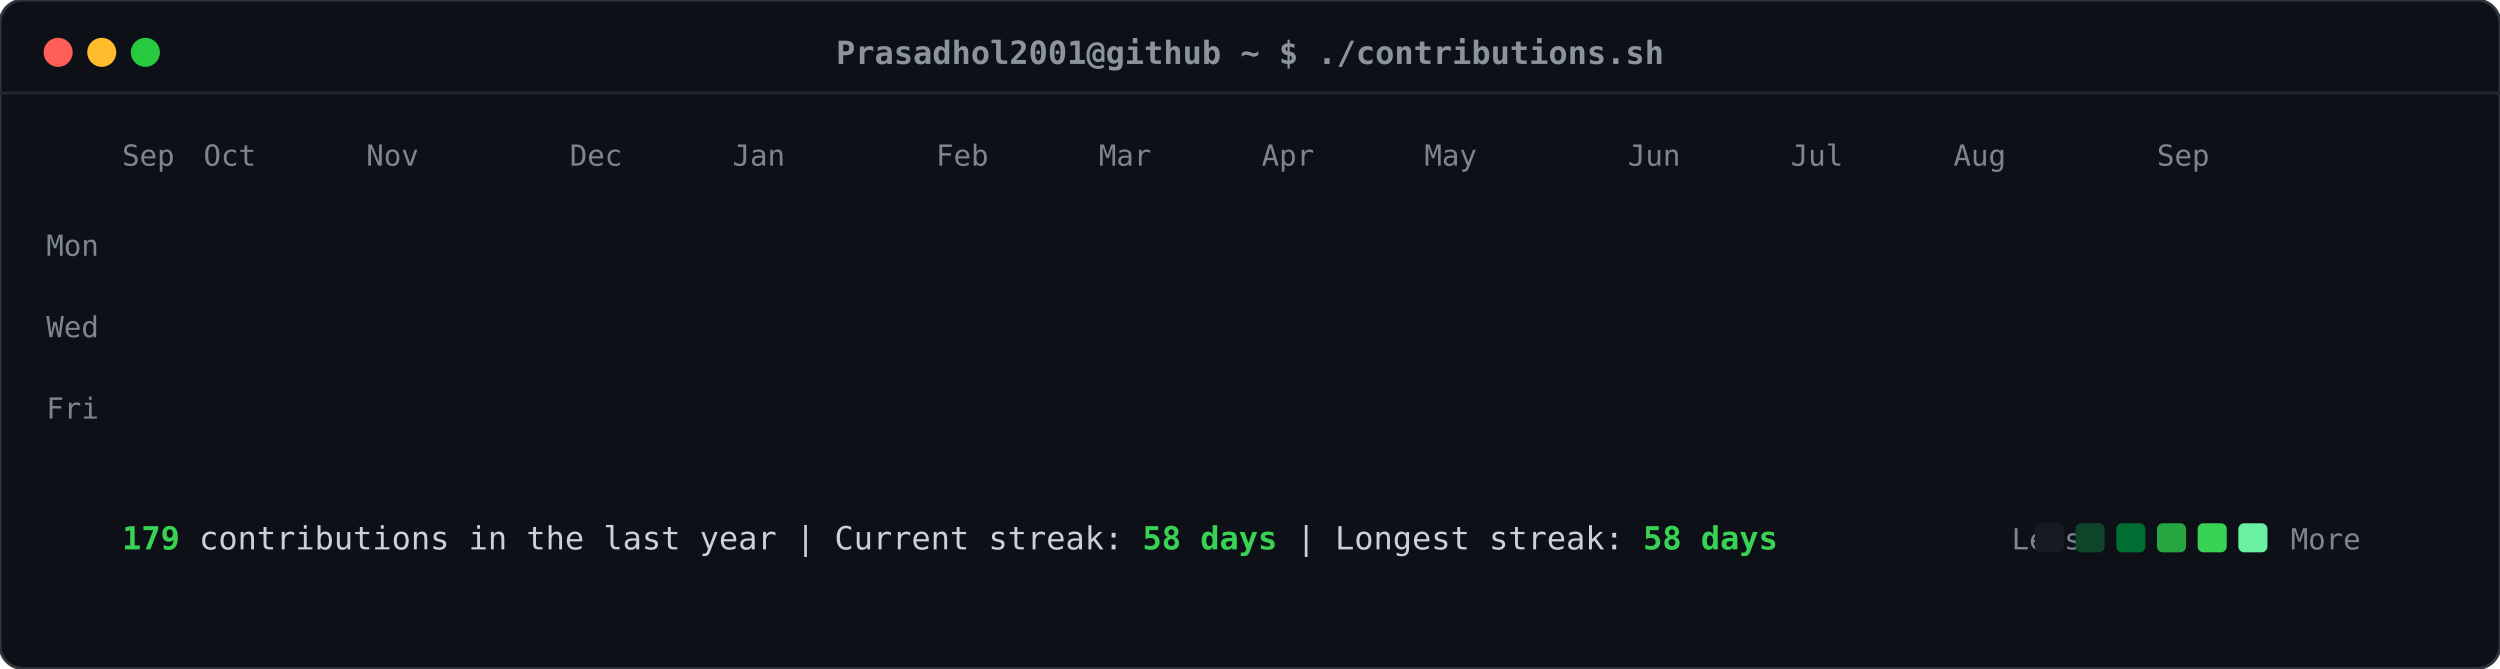
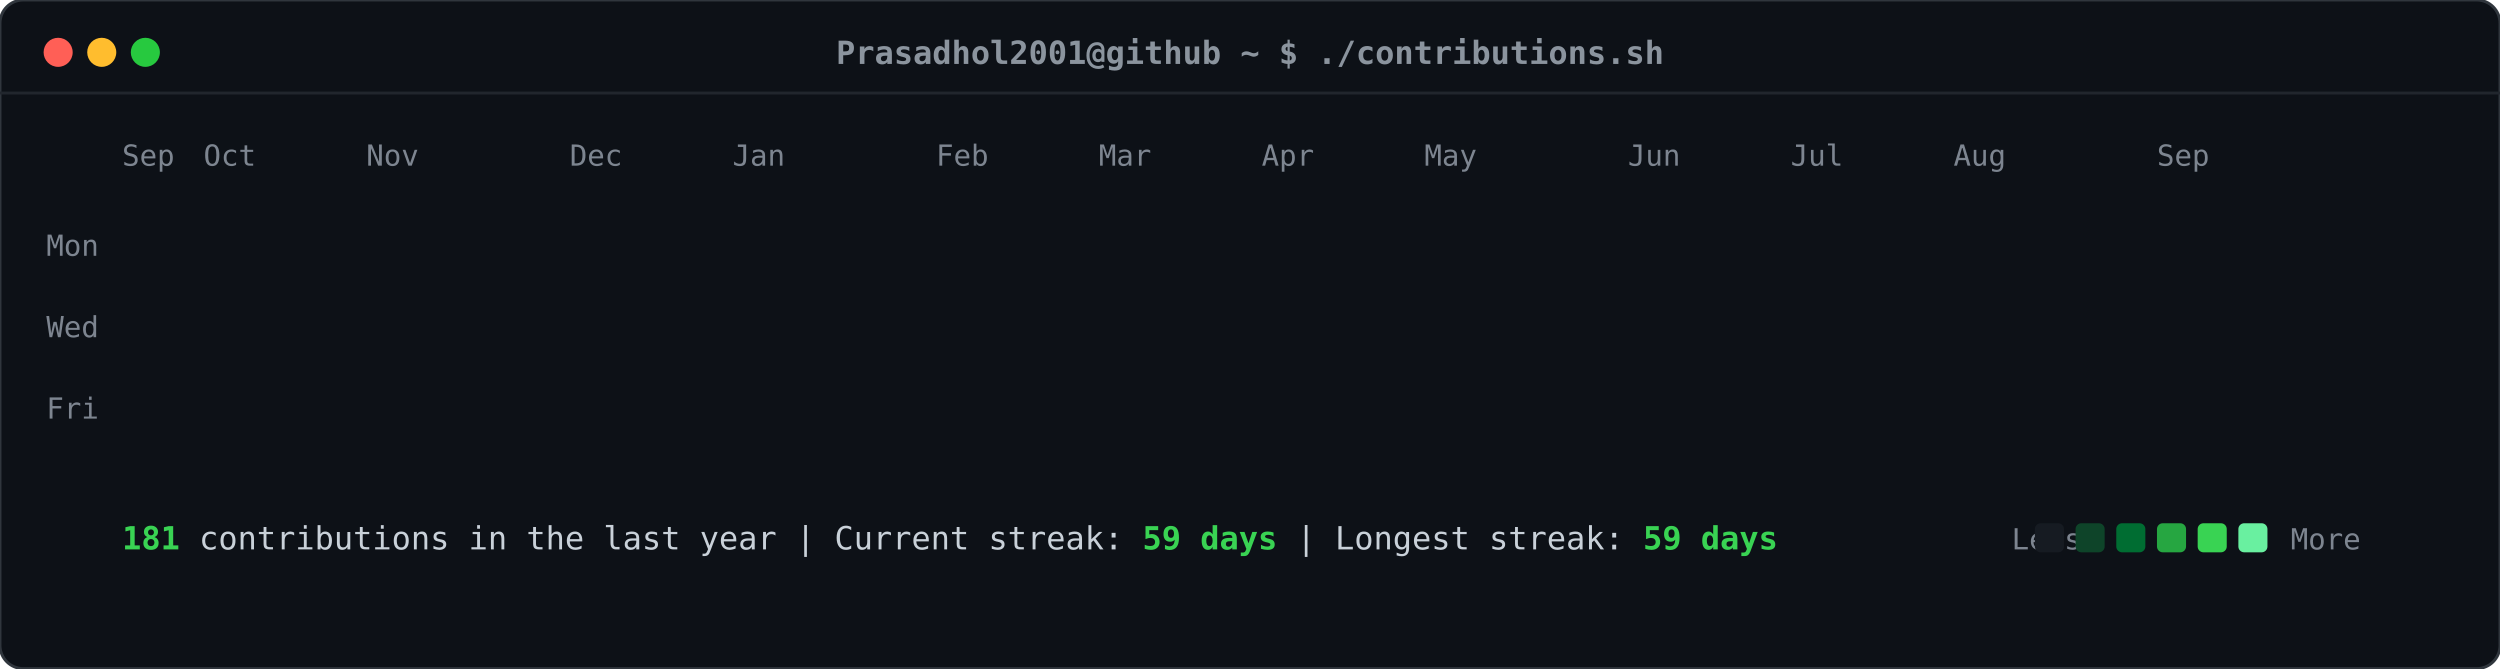
<svg xmlns="http://www.w3.org/2000/svg" viewBox="0 0 860 230" width="860" height="230">
  <defs>
    <style>
    .card-bg { fill: #0d1117; rx: 8px; ry: 8px; stroke: #30363d; stroke-width: 1px; }
    .header-dot { rx: 50%; ry: 50%; }
    .title-text { font-family: ui-monospace, SFMono-Regular, "SF Mono", Menlo, Consolas, monospace; font-size: 11px; fill: #8b949e; font-weight: 600; }
    .label-text { font-family: ui-monospace, SFMono-Regular, "SF Mono", Menlo, Consolas, monospace; font-size: 10px; fill: #7d8590; }
    .stat-text { font-family: ui-monospace, SFMono-Regular, "SF Mono", Menlo, Consolas, monospace; font-size: 11px; fill: #c9d1d9; }
    .stat-bold { font-weight: bold; fill: #39d353; }
    .day-rect { rx: 2.5px; ry: 2.5px; opacity: 0; transform: translateY(-6px); animation: slideIn 0.3s ease-out forwards; }
    @keyframes slideIn { to { opacity: 1; transform: translateY(0); } }
  </style>
  </defs>
  <rect class="card-bg" width="860" height="230" />
  <circle class="header-dot" cx="20" cy="18" r="5" fill="#ff5f56" />
  <circle class="header-dot" cx="35" cy="18" r="5" fill="#ffbd2e" />
  <circle class="header-dot" cx="50" cy="18" r="5" fill="#27c93f" />
  <text class="title-text" x="430" y="22" text-anchor="middle">Prasadhol2001@github ~ $ ./contributions.sh</text>
  <line x1="0" y1="32" x2="860" y2="32" stroke="#21262d" stroke-width="1" />
  <text class="label-text" x="34" y="88" text-anchor="end">Mon</text>
  <text class="label-text" x="34" y="116" text-anchor="end">Wed</text>
  <text class="label-text" x="34" y="144" text-anchor="end">Fri</text>
  <text class="label-text" x="42" y="57">Sep</text>
  <text class="label-text" x="70" y="57">Oct</text>
  <text class="label-text" x="126" y="57">Nov</text>
  <text class="label-text" x="196" y="57">Dec</text>
  <text class="label-text" x="252" y="57">Jan</text>
  <text class="label-text" x="322" y="57">Feb</text>
  <text class="label-text" x="378" y="57">Mar</text>
  <text class="label-text" x="434" y="57">Apr</text>
  <text class="label-text" x="490" y="57">May</text>
  <text class="label-text" x="560" y="57">Jun</text>
  <text class="label-text" x="616" y="57">Jul</text>
  <text class="label-text" x="672" y="57">Aug</text>
  <text class="label-text" x="742" y="57">Sep</text>
  <rect class="day-rect" x="42" y="65" width="11" height="11" fill="#161b22" style="animation-delay: 0.050s;" />
  <rect class="day-rect" x="42" y="79" width="11" height="11" fill="#161b22" style="animation-delay: 0.065s;" />
  <rect class="day-rect" x="42" y="93" width="11" height="11" fill="#161b22" style="animation-delay: 0.080s;" />
  <rect class="day-rect" x="42" y="107" width="11" height="11" fill="#161b22" style="animation-delay: 0.095s;" />
  <rect class="day-rect" x="42" y="121" width="11" height="11" fill="#161b22" style="animation-delay: 0.110s;" />
  <rect class="day-rect" x="42" y="135" width="11" height="11" fill="#161b22" style="animation-delay: 0.125s;" />
  <rect class="day-rect" x="42" y="149" width="11" height="11" fill="#161b22" style="animation-delay: 0.140s;" />
  <rect class="day-rect" x="56" y="65" width="11" height="11" fill="#161b22" style="animation-delay: 0.062s;" />
  <rect class="day-rect" x="56" y="79" width="11" height="11" fill="#161b22" style="animation-delay: 0.077s;" />
  <rect class="day-rect" x="56" y="93" width="11" height="11" fill="#161b22" style="animation-delay: 0.092s;" />
  <rect class="day-rect" x="56" y="107" width="11" height="11" fill="#161b22" style="animation-delay: 0.107s;" />
  <rect class="day-rect" x="56" y="121" width="11" height="11" fill="#161b22" style="animation-delay: 0.122s;" />
  <rect class="day-rect" x="56" y="135" width="11" height="11" fill="#161b22" style="animation-delay: 0.137s;" />
  <rect class="day-rect" x="56" y="149" width="11" height="11" fill="#161b22" style="animation-delay: 0.152s;" />
  <rect class="day-rect" x="70" y="65" width="11" height="11" fill="#161b22" style="animation-delay: 0.074s;" />
  <rect class="day-rect" x="70" y="79" width="11" height="11" fill="#161b22" style="animation-delay: 0.089s;" />
  <rect class="day-rect" x="70" y="93" width="11" height="11" fill="#161b22" style="animation-delay: 0.104s;" />
  <rect class="day-rect" x="70" y="107" width="11" height="11" fill="#161b22" style="animation-delay: 0.119s;" />
  <rect class="day-rect" x="70" y="121" width="11" height="11" fill="#161b22" style="animation-delay: 0.134s;" />
  <rect class="day-rect" x="70" y="135" width="11" height="11" fill="#161b22" style="animation-delay: 0.149s;" />
  <rect class="day-rect" x="70" y="149" width="11" height="11" fill="#161b22" style="animation-delay: 0.164s;" />
  <rect class="day-rect" x="84" y="65" width="11" height="11" fill="#161b22" style="animation-delay: 0.086s;" />
  <rect class="day-rect" x="84" y="79" width="11" height="11" fill="#161b22" style="animation-delay: 0.101s;" />
  <rect class="day-rect" x="84" y="93" width="11" height="11" fill="#161b22" style="animation-delay: 0.116s;" />
  <rect class="day-rect" x="84" y="107" width="11" height="11" fill="#161b22" style="animation-delay: 0.131s;" />
  <rect class="day-rect" x="84" y="121" width="11" height="11" fill="#161b22" style="animation-delay: 0.146s;" />
  <rect class="day-rect" x="84" y="135" width="11" height="11" fill="#161b22" style="animation-delay: 0.161s;" />
  <rect class="day-rect" x="84" y="149" width="11" height="11" fill="#161b22" style="animation-delay: 0.176s;" />
  <rect class="day-rect" x="98" y="65" width="11" height="11" fill="#161b22" style="animation-delay: 0.098s;" />
  <rect class="day-rect" x="98" y="79" width="11" height="11" fill="#161b22" style="animation-delay: 0.113s;" />
  <rect class="day-rect" x="98" y="93" width="11" height="11" fill="#161b22" style="animation-delay: 0.128s;" />
  <rect class="day-rect" x="98" y="107" width="11" height="11" fill="#161b22" style="animation-delay: 0.143s;" />
  <rect class="day-rect" x="98" y="121" width="11" height="11" fill="#161b22" style="animation-delay: 0.158s;" />
  <rect class="day-rect" x="98" y="135" width="11" height="11" fill="#161b22" style="animation-delay: 0.173s;" />
  <rect class="day-rect" x="98" y="149" width="11" height="11" fill="#161b22" style="animation-delay: 0.188s;" />
  <rect class="day-rect" x="112" y="65" width="11" height="11" fill="#161b22" style="animation-delay: 0.110s;" />
  <rect class="day-rect" x="112" y="79" width="11" height="11" fill="#161b22" style="animation-delay: 0.125s;" />
  <rect class="day-rect" x="112" y="93" width="11" height="11" fill="#161b22" style="animation-delay: 0.140s;" />
  <rect class="day-rect" x="112" y="107" width="11" height="11" fill="#161b22" style="animation-delay: 0.155s;" />
  <rect class="day-rect" x="112" y="121" width="11" height="11" fill="#161b22" style="animation-delay: 0.170s;" />
  <rect class="day-rect" x="112" y="135" width="11" height="11" fill="#161b22" style="animation-delay: 0.185s;" />
  <rect class="day-rect" x="112" y="149" width="11" height="11" fill="#161b22" style="animation-delay: 0.200s;" />
  <rect class="day-rect" x="126" y="65" width="11" height="11" fill="#161b22" style="animation-delay: 0.122s;" />
  <rect class="day-rect" x="126" y="79" width="11" height="11" fill="#161b22" style="animation-delay: 0.137s;" />
  <rect class="day-rect" x="126" y="93" width="11" height="11" fill="#161b22" style="animation-delay: 0.152s;" />
  <rect class="day-rect" x="126" y="107" width="11" height="11" fill="#161b22" style="animation-delay: 0.167s;" />
  <rect class="day-rect" x="126" y="121" width="11" height="11" fill="#161b22" style="animation-delay: 0.182s;" />
  <rect class="day-rect" x="126" y="135" width="11" height="11" fill="#161b22" style="animation-delay: 0.197s;" />
  <rect class="day-rect" x="126" y="149" width="11" height="11" fill="#161b22" style="animation-delay: 0.212s;" />
  <rect class="day-rect" x="140" y="65" width="11" height="11" fill="#161b22" style="animation-delay: 0.134s;" />
  <rect class="day-rect" x="140" y="79" width="11" height="11" fill="#161b22" style="animation-delay: 0.149s;" />
  <rect class="day-rect" x="140" y="93" width="11" height="11" fill="#161b22" style="animation-delay: 0.164s;" />
  <rect class="day-rect" x="140" y="107" width="11" height="11" fill="#161b22" style="animation-delay: 0.179s;" />
  <rect class="day-rect" x="140" y="121" width="11" height="11" fill="#161b22" style="animation-delay: 0.194s;" />
  <rect class="day-rect" x="140" y="135" width="11" height="11" fill="#161b22" style="animation-delay: 0.209s;" />
  <rect class="day-rect" x="140" y="149" width="11" height="11" fill="#161b22" style="animation-delay: 0.224s;" />
  <rect class="day-rect" x="154" y="65" width="11" height="11" fill="#161b22" style="animation-delay: 0.146s;" />
  <rect class="day-rect" x="154" y="79" width="11" height="11" fill="#161b22" style="animation-delay: 0.161s;" />
  <rect class="day-rect" x="154" y="93" width="11" height="11" fill="#161b22" style="animation-delay: 0.176s;" />
  <rect class="day-rect" x="154" y="107" width="11" height="11" fill="#161b22" style="animation-delay: 0.191s;" />
  <rect class="day-rect" x="154" y="121" width="11" height="11" fill="#161b22" style="animation-delay: 0.206s;" />
  <rect class="day-rect" x="154" y="135" width="11" height="11" fill="#161b22" style="animation-delay: 0.221s;" />
  <rect class="day-rect" x="154" y="149" width="11" height="11" fill="#161b22" style="animation-delay: 0.236s;" />
  <rect class="day-rect" x="168" y="65" width="11" height="11" fill="#161b22" style="animation-delay: 0.158s;" />
  <rect class="day-rect" x="168" y="79" width="11" height="11" fill="#161b22" style="animation-delay: 0.173s;" />
  <rect class="day-rect" x="168" y="93" width="11" height="11" fill="#161b22" style="animation-delay: 0.188s;" />
  <rect class="day-rect" x="168" y="107" width="11" height="11" fill="#161b22" style="animation-delay: 0.203s;" />
  <rect class="day-rect" x="168" y="121" width="11" height="11" fill="#161b22" style="animation-delay: 0.218s;" />
  <rect class="day-rect" x="168" y="135" width="11" height="11" fill="#161b22" style="animation-delay: 0.233s;" />
  <rect class="day-rect" x="168" y="149" width="11" height="11" fill="#161b22" style="animation-delay: 0.248s;" />
  <rect class="day-rect" x="182" y="65" width="11" height="11" fill="#161b22" style="animation-delay: 0.170s;" />
  <rect class="day-rect" x="182" y="79" width="11" height="11" fill="#161b22" style="animation-delay: 0.185s;" />
  <rect class="day-rect" x="182" y="93" width="11" height="11" fill="#161b22" style="animation-delay: 0.200s;" />
  <rect class="day-rect" x="182" y="107" width="11" height="11" fill="#161b22" style="animation-delay: 0.215s;" />
  <rect class="day-rect" x="182" y="121" width="11" height="11" fill="#161b22" style="animation-delay: 0.230s;" />
  <rect class="day-rect" x="182" y="135" width="11" height="11" fill="#161b22" style="animation-delay: 0.245s;" />
  <rect class="day-rect" x="182" y="149" width="11" height="11" fill="#161b22" style="animation-delay: 0.260s;" />
  <rect class="day-rect" x="196" y="65" width="11" height="11" fill="#161b22" style="animation-delay: 0.182s;" />
  <rect class="day-rect" x="196" y="79" width="11" height="11" fill="#161b22" style="animation-delay: 0.197s;" />
  <rect class="day-rect" x="196" y="93" width="11" height="11" fill="#161b22" style="animation-delay: 0.212s;" />
  <rect class="day-rect" x="196" y="107" width="11" height="11" fill="#161b22" style="animation-delay: 0.227s;" />
  <rect class="day-rect" x="196" y="121" width="11" height="11" fill="#161b22" style="animation-delay: 0.242s;" />
  <rect class="day-rect" x="196" y="135" width="11" height="11" fill="#161b22" style="animation-delay: 0.257s;" />
  <rect class="day-rect" x="196" y="149" width="11" height="11" fill="#161b22" style="animation-delay: 0.272s;" />
  <rect class="day-rect" x="210" y="65" width="11" height="11" fill="#161b22" style="animation-delay: 0.194s;" />
  <rect class="day-rect" x="210" y="79" width="11" height="11" fill="#161b22" style="animation-delay: 0.209s;" />
  <rect class="day-rect" x="210" y="93" width="11" height="11" fill="#161b22" style="animation-delay: 0.224s;" />
  <rect class="day-rect" x="210" y="107" width="11" height="11" fill="#161b22" style="animation-delay: 0.239s;" />
  <rect class="day-rect" x="210" y="121" width="11" height="11" fill="#161b22" style="animation-delay: 0.254s;" />
  <rect class="day-rect" x="210" y="135" width="11" height="11" fill="#161b22" style="animation-delay: 0.269s;" />
  <rect class="day-rect" x="210" y="149" width="11" height="11" fill="#161b22" style="animation-delay: 0.284s;" />
  <rect class="day-rect" x="224" y="65" width="11" height="11" fill="#161b22" style="animation-delay: 0.206s;" />
  <rect class="day-rect" x="224" y="79" width="11" height="11" fill="#161b22" style="animation-delay: 0.221s;" />
  <rect class="day-rect" x="224" y="93" width="11" height="11" fill="#161b22" style="animation-delay: 0.236s;" />
  <rect class="day-rect" x="224" y="107" width="11" height="11" fill="#161b22" style="animation-delay: 0.251s;" />
  <rect class="day-rect" x="224" y="121" width="11" height="11" fill="#161b22" style="animation-delay: 0.266s;" />
  <rect class="day-rect" x="224" y="135" width="11" height="11" fill="#161b22" style="animation-delay: 0.281s;" />
  <rect class="day-rect" x="224" y="149" width="11" height="11" fill="#161b22" style="animation-delay: 0.296s;" />
  <rect class="day-rect" x="238" y="65" width="11" height="11" fill="#161b22" style="animation-delay: 0.218s;" />
  <rect class="day-rect" x="238" y="79" width="11" height="11" fill="#161b22" style="animation-delay: 0.233s;" />
  <rect class="day-rect" x="238" y="93" width="11" height="11" fill="#006d32" style="animation-delay: 0.248s;" />
  <rect class="day-rect" x="238" y="107" width="11" height="11" fill="#161b22" style="animation-delay: 0.263s;" />
  <rect class="day-rect" x="238" y="121" width="11" height="11" fill="#161b22" style="animation-delay: 0.278s;" />
  <rect class="day-rect" x="238" y="135" width="11" height="11" fill="#161b22" style="animation-delay: 0.293s;" />
  <rect class="day-rect" x="238" y="149" width="11" height="11" fill="#161b22" style="animation-delay: 0.308s;" />
  <rect class="day-rect" x="252" y="65" width="11" height="11" fill="#161b22" style="animation-delay: 0.230s;" />
  <rect class="day-rect" x="252" y="79" width="11" height="11" fill="#161b22" style="animation-delay: 0.245s;" />
  <rect class="day-rect" x="252" y="93" width="11" height="11" fill="#161b22" style="animation-delay: 0.260s;" />
  <rect class="day-rect" x="252" y="107" width="11" height="11" fill="#161b22" style="animation-delay: 0.275s;" />
  <rect class="day-rect" x="252" y="121" width="11" height="11" fill="#161b22" style="animation-delay: 0.290s;" />
  <rect class="day-rect" x="252" y="135" width="11" height="11" fill="#161b22" style="animation-delay: 0.305s;" />
  <rect class="day-rect" x="252" y="149" width="11" height="11" fill="#161b22" style="animation-delay: 0.320s;" />
  <rect class="day-rect" x="266" y="65" width="11" height="11" fill="#161b22" style="animation-delay: 0.242s;" />
  <rect class="day-rect" x="266" y="79" width="11" height="11" fill="#161b22" style="animation-delay: 0.257s;" />
  <rect class="day-rect" x="266" y="93" width="11" height="11" fill="#161b22" style="animation-delay: 0.272s;" />
  <rect class="day-rect" x="266" y="107" width="11" height="11" fill="#161b22" style="animation-delay: 0.287s;" />
  <rect class="day-rect" x="266" y="121" width="11" height="11" fill="#161b22" style="animation-delay: 0.302s;" />
  <rect class="day-rect" x="266" y="135" width="11" height="11" fill="#161b22" style="animation-delay: 0.317s;" />
  <rect class="day-rect" x="266" y="149" width="11" height="11" fill="#161b22" style="animation-delay: 0.332s;" />
  <rect class="day-rect" x="280" y="65" width="11" height="11" fill="#161b22" style="animation-delay: 0.254s;" />
  <rect class="day-rect" x="280" y="79" width="11" height="11" fill="#161b22" style="animation-delay: 0.269s;" />
  <rect class="day-rect" x="280" y="93" width="11" height="11" fill="#161b22" style="animation-delay: 0.284s;" />
  <rect class="day-rect" x="280" y="107" width="11" height="11" fill="#161b22" style="animation-delay: 0.299s;" />
  <rect class="day-rect" x="280" y="121" width="11" height="11" fill="#161b22" style="animation-delay: 0.314s;" />
  <rect class="day-rect" x="280" y="135" width="11" height="11" fill="#161b22" style="animation-delay: 0.329s;" />
  <rect class="day-rect" x="280" y="149" width="11" height="11" fill="#161b22" style="animation-delay: 0.344s;" />
  <rect class="day-rect" x="294" y="65" width="11" height="11" fill="#161b22" style="animation-delay: 0.266s;" />
  <rect class="day-rect" x="294" y="79" width="11" height="11" fill="#161b22" style="animation-delay: 0.281s;" />
  <rect class="day-rect" x="294" y="93" width="11" height="11" fill="#161b22" style="animation-delay: 0.296s;" />
  <rect class="day-rect" x="294" y="107" width="11" height="11" fill="#161b22" style="animation-delay: 0.311s;" />
  <rect class="day-rect" x="294" y="121" width="11" height="11" fill="#161b22" style="animation-delay: 0.326s;" />
  <rect class="day-rect" x="294" y="135" width="11" height="11" fill="#161b22" style="animation-delay: 0.341s;" />
  <rect class="day-rect" x="294" y="149" width="11" height="11" fill="#161b22" style="animation-delay: 0.356s;" />
  <rect class="day-rect" x="308" y="65" width="11" height="11" fill="#161b22" style="animation-delay: 0.278s;" />
  <rect class="day-rect" x="308" y="79" width="11" height="11" fill="#161b22" style="animation-delay: 0.293s;" />
  <rect class="day-rect" x="308" y="93" width="11" height="11" fill="#161b22" style="animation-delay: 0.308s;" />
  <rect class="day-rect" x="308" y="107" width="11" height="11" fill="#161b22" style="animation-delay: 0.323s;" />
  <rect class="day-rect" x="308" y="121" width="11" height="11" fill="#161b22" style="animation-delay: 0.338s;" />
  <rect class="day-rect" x="308" y="135" width="11" height="11" fill="#161b22" style="animation-delay: 0.353s;" />
  <rect class="day-rect" x="308" y="149" width="11" height="11" fill="#161b22" style="animation-delay: 0.368s;" />
  <rect class="day-rect" x="322" y="65" width="11" height="11" fill="#161b22" style="animation-delay: 0.290s;" />
  <rect class="day-rect" x="322" y="79" width="11" height="11" fill="#161b22" style="animation-delay: 0.305s;" />
  <rect class="day-rect" x="322" y="93" width="11" height="11" fill="#161b22" style="animation-delay: 0.320s;" />
  <rect class="day-rect" x="322" y="107" width="11" height="11" fill="#161b22" style="animation-delay: 0.335s;" />
  <rect class="day-rect" x="322" y="121" width="11" height="11" fill="#161b22" style="animation-delay: 0.350s;" />
  <rect class="day-rect" x="322" y="135" width="11" height="11" fill="#161b22" style="animation-delay: 0.365s;" />
  <rect class="day-rect" x="322" y="149" width="11" height="11" fill="#161b22" style="animation-delay: 0.380s;" />
  <rect class="day-rect" x="336" y="65" width="11" height="11" fill="#161b22" style="animation-delay: 0.302s;" />
  <rect class="day-rect" x="336" y="79" width="11" height="11" fill="#161b22" style="animation-delay: 0.317s;" />
  <rect class="day-rect" x="336" y="93" width="11" height="11" fill="#161b22" style="animation-delay: 0.332s;" />
  <rect class="day-rect" x="336" y="107" width="11" height="11" fill="#161b22" style="animation-delay: 0.347s;" />
  <rect class="day-rect" x="336" y="121" width="11" height="11" fill="#161b22" style="animation-delay: 0.362s;" />
  <rect class="day-rect" x="336" y="135" width="11" height="11" fill="#161b22" style="animation-delay: 0.377s;" />
  <rect class="day-rect" x="336" y="149" width="11" height="11" fill="#161b22" style="animation-delay: 0.392s;" />
  <rect class="day-rect" x="350" y="65" width="11" height="11" fill="#161b22" style="animation-delay: 0.314s;" />
  <rect class="day-rect" x="350" y="79" width="11" height="11" fill="#161b22" style="animation-delay: 0.329s;" />
  <rect class="day-rect" x="350" y="93" width="11" height="11" fill="#161b22" style="animation-delay: 0.344s;" />
  <rect class="day-rect" x="350" y="107" width="11" height="11" fill="#161b22" style="animation-delay: 0.359s;" />
  <rect class="day-rect" x="350" y="121" width="11" height="11" fill="#161b22" style="animation-delay: 0.374s;" />
  <rect class="day-rect" x="350" y="135" width="11" height="11" fill="#161b22" style="animation-delay: 0.389s;" />
  <rect class="day-rect" x="350" y="149" width="11" height="11" fill="#161b22" style="animation-delay: 0.404s;" />
  <rect class="day-rect" x="364" y="65" width="11" height="11" fill="#161b22" style="animation-delay: 0.326s;" />
  <rect class="day-rect" x="364" y="79" width="11" height="11" fill="#161b22" style="animation-delay: 0.341s;" />
  <rect class="day-rect" x="364" y="93" width="11" height="11" fill="#161b22" style="animation-delay: 0.356s;" />
  <rect class="day-rect" x="364" y="107" width="11" height="11" fill="#161b22" style="animation-delay: 0.371s;" />
  <rect class="day-rect" x="364" y="121" width="11" height="11" fill="#161b22" style="animation-delay: 0.386s;" />
  <rect class="day-rect" x="364" y="135" width="11" height="11" fill="#161b22" style="animation-delay: 0.401s;" />
  <rect class="day-rect" x="364" y="149" width="11" height="11" fill="#161b22" style="animation-delay: 0.416s;" />
  <rect class="day-rect" x="378" y="65" width="11" height="11" fill="#161b22" style="animation-delay: 0.338s;" />
  <rect class="day-rect" x="378" y="79" width="11" height="11" fill="#161b22" style="animation-delay: 0.353s;" />
  <rect class="day-rect" x="378" y="93" width="11" height="11" fill="#161b22" style="animation-delay: 0.368s;" />
  <rect class="day-rect" x="378" y="107" width="11" height="11" fill="#161b22" style="animation-delay: 0.383s;" />
  <rect class="day-rect" x="378" y="121" width="11" height="11" fill="#161b22" style="animation-delay: 0.398s;" />
  <rect class="day-rect" x="378" y="135" width="11" height="11" fill="#161b22" style="animation-delay: 0.413s;" />
  <rect class="day-rect" x="378" y="149" width="11" height="11" fill="#161b22" style="animation-delay: 0.428s;" />
  <rect class="day-rect" x="392" y="65" width="11" height="11" fill="#161b22" style="animation-delay: 0.350s;" />
  <rect class="day-rect" x="392" y="79" width="11" height="11" fill="#161b22" style="animation-delay: 0.365s;" />
  <rect class="day-rect" x="392" y="93" width="11" height="11" fill="#161b22" style="animation-delay: 0.380s;" />
  <rect class="day-rect" x="392" y="107" width="11" height="11" fill="#161b22" style="animation-delay: 0.395s;" />
  <rect class="day-rect" x="392" y="121" width="11" height="11" fill="#161b22" style="animation-delay: 0.410s;" />
  <rect class="day-rect" x="392" y="135" width="11" height="11" fill="#161b22" style="animation-delay: 0.425s;" />
  <rect class="day-rect" x="392" y="149" width="11" height="11" fill="#161b22" style="animation-delay: 0.440s;" />
  <rect class="day-rect" x="406" y="65" width="11" height="11" fill="#161b22" style="animation-delay: 0.362s;" />
  <rect class="day-rect" x="406" y="79" width="11" height="11" fill="#161b22" style="animation-delay: 0.377s;" />
  <rect class="day-rect" x="406" y="93" width="11" height="11" fill="#161b22" style="animation-delay: 0.392s;" />
  <rect class="day-rect" x="406" y="107" width="11" height="11" fill="#161b22" style="animation-delay: 0.407s;" />
  <rect class="day-rect" x="406" y="121" width="11" height="11" fill="#161b22" style="animation-delay: 0.422s;" />
  <rect class="day-rect" x="406" y="135" width="11" height="11" fill="#161b22" style="animation-delay: 0.437s;" />
  <rect class="day-rect" x="406" y="149" width="11" height="11" fill="#161b22" style="animation-delay: 0.452s;" />
  <rect class="day-rect" x="420" y="65" width="11" height="11" fill="#161b22" style="animation-delay: 0.374s;" />
  <rect class="day-rect" x="420" y="79" width="11" height="11" fill="#161b22" style="animation-delay: 0.389s;" />
  <rect class="day-rect" x="420" y="93" width="11" height="11" fill="#161b22" style="animation-delay: 0.404s;" />
  <rect class="day-rect" x="420" y="107" width="11" height="11" fill="#161b22" style="animation-delay: 0.419s;" />
  <rect class="day-rect" x="420" y="121" width="11" height="11" fill="#161b22" style="animation-delay: 0.434s;" />
  <rect class="day-rect" x="420" y="135" width="11" height="11" fill="#161b22" style="animation-delay: 0.449s;" />
  <rect class="day-rect" x="420" y="149" width="11" height="11" fill="#161b22" style="animation-delay: 0.464s;" />
  <rect class="day-rect" x="434" y="65" width="11" height="11" fill="#161b22" style="animation-delay: 0.386s;" />
  <rect class="day-rect" x="434" y="79" width="11" height="11" fill="#161b22" style="animation-delay: 0.401s;" />
  <rect class="day-rect" x="434" y="93" width="11" height="11" fill="#161b22" style="animation-delay: 0.416s;" />
  <rect class="day-rect" x="434" y="107" width="11" height="11" fill="#161b22" style="animation-delay: 0.431s;" />
  <rect class="day-rect" x="434" y="121" width="11" height="11" fill="#161b22" style="animation-delay: 0.446s;" />
  <rect class="day-rect" x="434" y="135" width="11" height="11" fill="#161b22" style="animation-delay: 0.461s;" />
  <rect class="day-rect" x="434" y="149" width="11" height="11" fill="#161b22" style="animation-delay: 0.476s;" />
  <rect class="day-rect" x="448" y="65" width="11" height="11" fill="#161b22" style="animation-delay: 0.398s;" />
  <rect class="day-rect" x="448" y="79" width="11" height="11" fill="#161b22" style="animation-delay: 0.413s;" />
  <rect class="day-rect" x="448" y="93" width="11" height="11" fill="#161b22" style="animation-delay: 0.428s;" />
  <rect class="day-rect" x="448" y="107" width="11" height="11" fill="#161b22" style="animation-delay: 0.443s;" />
  <rect class="day-rect" x="448" y="121" width="11" height="11" fill="#161b22" style="animation-delay: 0.458s;" />
  <rect class="day-rect" x="448" y="135" width="11" height="11" fill="#161b22" style="animation-delay: 0.473s;" />
  <rect class="day-rect" x="448" y="149" width="11" height="11" fill="#161b22" style="animation-delay: 0.488s;" />
  <rect class="day-rect" x="462" y="65" width="11" height="11" fill="#161b22" style="animation-delay: 0.410s;" />
  <rect class="day-rect" x="462" y="79" width="11" height="11" fill="#161b22" style="animation-delay: 0.425s;" />
  <rect class="day-rect" x="462" y="93" width="11" height="11" fill="#161b22" style="animation-delay: 0.440s;" />
  <rect class="day-rect" x="462" y="107" width="11" height="11" fill="#161b22" style="animation-delay: 0.455s;" />
  <rect class="day-rect" x="462" y="121" width="11" height="11" fill="#161b22" style="animation-delay: 0.470s;" />
  <rect class="day-rect" x="462" y="135" width="11" height="11" fill="#161b22" style="animation-delay: 0.485s;" />
  <rect class="day-rect" x="462" y="149" width="11" height="11" fill="#161b22" style="animation-delay: 0.500s;" />
  <rect class="day-rect" x="476" y="65" width="11" height="11" fill="#161b22" style="animation-delay: 0.422s;" />
  <rect class="day-rect" x="476" y="79" width="11" height="11" fill="#161b22" style="animation-delay: 0.437s;" />
  <rect class="day-rect" x="476" y="93" width="11" height="11" fill="#161b22" style="animation-delay: 0.452s;" />
  <rect class="day-rect" x="476" y="107" width="11" height="11" fill="#161b22" style="animation-delay: 0.467s;" />
  <rect class="day-rect" x="476" y="121" width="11" height="11" fill="#161b22" style="animation-delay: 0.482s;" />
  <rect class="day-rect" x="476" y="135" width="11" height="11" fill="#161b22" style="animation-delay: 0.497s;" />
  <rect class="day-rect" x="476" y="149" width="11" height="11" fill="#161b22" style="animation-delay: 0.512s;" />
  <rect class="day-rect" x="490" y="65" width="11" height="11" fill="#161b22" style="animation-delay: 0.434s;" />
  <rect class="day-rect" x="490" y="79" width="11" height="11" fill="#161b22" style="animation-delay: 0.449s;" />
  <rect class="day-rect" x="490" y="93" width="11" height="11" fill="#161b22" style="animation-delay: 0.464s;" />
  <rect class="day-rect" x="490" y="107" width="11" height="11" fill="#161b22" style="animation-delay: 0.479s;" />
  <rect class="day-rect" x="490" y="121" width="11" height="11" fill="#161b22" style="animation-delay: 0.494s;" />
  <rect class="day-rect" x="490" y="135" width="11" height="11" fill="#161b22" style="animation-delay: 0.509s;" />
  <rect class="day-rect" x="490" y="149" width="11" height="11" fill="#161b22" style="animation-delay: 0.524s;" />
  <rect class="day-rect" x="504" y="65" width="11" height="11" fill="#161b22" style="animation-delay: 0.446s;" />
  <rect class="day-rect" x="504" y="79" width="11" height="11" fill="#161b22" style="animation-delay: 0.461s;" />
  <rect class="day-rect" x="504" y="93" width="11" height="11" fill="#161b22" style="animation-delay: 0.476s;" />
  <rect class="day-rect" x="504" y="107" width="11" height="11" fill="#161b22" style="animation-delay: 0.491s;" />
  <rect class="day-rect" x="504" y="121" width="11" height="11" fill="#161b22" style="animation-delay: 0.506s;" />
  <rect class="day-rect" x="504" y="135" width="11" height="11" fill="#161b22" style="animation-delay: 0.521s;" />
  <rect class="day-rect" x="504" y="149" width="11" height="11" fill="#161b22" style="animation-delay: 0.536s;" />
  <rect class="day-rect" x="518" y="65" width="11" height="11" fill="#161b22" style="animation-delay: 0.458s;" />
  <rect class="day-rect" x="518" y="79" width="11" height="11" fill="#161b22" style="animation-delay: 0.473s;" />
  <rect class="day-rect" x="518" y="93" width="11" height="11" fill="#161b22" style="animation-delay: 0.488s;" />
  <rect class="day-rect" x="518" y="107" width="11" height="11" fill="#161b22" style="animation-delay: 0.503s;" />
  <rect class="day-rect" x="518" y="121" width="11" height="11" fill="#161b22" style="animation-delay: 0.518s;" />
  <rect class="day-rect" x="518" y="135" width="11" height="11" fill="#161b22" style="animation-delay: 0.533s;" />
  <rect class="day-rect" x="518" y="149" width="11" height="11" fill="#161b22" style="animation-delay: 0.548s;" />
  <rect class="day-rect" x="532" y="65" width="11" height="11" fill="#161b22" style="animation-delay: 0.470s;" />
  <rect class="day-rect" x="532" y="79" width="11" height="11" fill="#161b22" style="animation-delay: 0.485s;" />
  <rect class="day-rect" x="532" y="93" width="11" height="11" fill="#161b22" style="animation-delay: 0.500s;" />
  <rect class="day-rect" x="532" y="107" width="11" height="11" fill="#161b22" style="animation-delay: 0.515s;" />
  <rect class="day-rect" x="532" y="121" width="11" height="11" fill="#0e4429" style="animation-delay: 0.530s;" />
  <rect class="day-rect" x="532" y="135" width="11" height="11" fill="#161b22" style="animation-delay: 0.545s;" />
  <rect class="day-rect" x="532" y="149" width="11" height="11" fill="#006d32" style="animation-delay: 0.560s;" />
  <rect class="day-rect" x="546" y="65" width="11" height="11" fill="#161b22" style="animation-delay: 0.482s;" />
  <rect class="day-rect" x="546" y="79" width="11" height="11" fill="#161b22" style="animation-delay: 0.497s;" />
  <rect class="day-rect" x="546" y="93" width="11" height="11" fill="#39d353" style="animation-delay: 0.512s;" />
  <rect class="day-rect" x="546" y="107" width="11" height="11" fill="#26a641" style="animation-delay: 0.527s;" />
  <rect class="day-rect" x="546" y="121" width="11" height="11" fill="#006d32" style="animation-delay: 0.542s;" />
  <rect class="day-rect" x="546" y="135" width="11" height="11" fill="#0e4429" style="animation-delay: 0.557s;" />
  <rect class="day-rect" x="546" y="149" width="11" height="11" fill="#161b22" style="animation-delay: 0.572s;" />
  <rect class="day-rect" x="560" y="65" width="11" height="11" fill="#161b22" style="animation-delay: 0.494s;" />
  <rect class="day-rect" x="560" y="79" width="11" height="11" fill="#0e4429" style="animation-delay: 0.509s;" />
  <rect class="day-rect" x="560" y="93" width="11" height="11" fill="#006d32" style="animation-delay: 0.524s;" />
  <rect class="day-rect" x="560" y="107" width="11" height="11" fill="#161b22" style="animation-delay: 0.539s;" />
  <rect class="day-rect" x="560" y="121" width="11" height="11" fill="#161b22" style="animation-delay: 0.554s;" />
  <rect class="day-rect" x="560" y="135" width="11" height="11" fill="#161b22" style="animation-delay: 0.569s;" />
  <rect class="day-rect" x="560" y="149" width="11" height="11" fill="#161b22" style="animation-delay: 0.584s;" />
  <rect class="day-rect" x="574" y="65" width="11" height="11" fill="#161b22" style="animation-delay: 0.506s;" />
  <rect class="day-rect" x="574" y="79" width="11" height="11" fill="#161b22" style="animation-delay: 0.521s;" />
  <rect class="day-rect" x="574" y="93" width="11" height="11" fill="#161b22" style="animation-delay: 0.536s;" />
  <rect class="day-rect" x="574" y="107" width="11" height="11" fill="#161b22" style="animation-delay: 0.551s;" />
  <rect class="day-rect" x="574" y="121" width="11" height="11" fill="#161b22" style="animation-delay: 0.566s;" />
  <rect class="day-rect" x="574" y="135" width="11" height="11" fill="#161b22" style="animation-delay: 0.581s;" />
  <rect class="day-rect" x="574" y="149" width="11" height="11" fill="#161b22" style="animation-delay: 0.596s;" />
  <rect class="day-rect" x="588" y="65" width="11" height="11" fill="#161b22" style="animation-delay: 0.518s;" />
  <rect class="day-rect" x="588" y="79" width="11" height="11" fill="#161b22" style="animation-delay: 0.533s;" />
  <rect class="day-rect" x="588" y="93" width="11" height="11" fill="#161b22" style="animation-delay: 0.548s;" />
  <rect class="day-rect" x="588" y="107" width="11" height="11" fill="#161b22" style="animation-delay: 0.563s;" />
  <rect class="day-rect" x="588" y="121" width="11" height="11" fill="#161b22" style="animation-delay: 0.578s;" />
  <rect class="day-rect" x="588" y="135" width="11" height="11" fill="#161b22" style="animation-delay: 0.593s;" />
  <rect class="day-rect" x="588" y="149" width="11" height="11" fill="#161b22" style="animation-delay: 0.608s;" />
  <rect class="day-rect" x="602" y="65" width="11" height="11" fill="#161b22" style="animation-delay: 0.530s;" />
  <rect class="day-rect" x="602" y="79" width="11" height="11" fill="#161b22" style="animation-delay: 0.545s;" />
  <rect class="day-rect" x="602" y="93" width="11" height="11" fill="#161b22" style="animation-delay: 0.560s;" />
  <rect class="day-rect" x="602" y="107" width="11" height="11" fill="#161b22" style="animation-delay: 0.575s;" />
  <rect class="day-rect" x="602" y="121" width="11" height="11" fill="#161b22" style="animation-delay: 0.590s;" />
  <rect class="day-rect" x="602" y="135" width="11" height="11" fill="#161b22" style="animation-delay: 0.605s;" />
  <rect class="day-rect" x="602" y="149" width="11" height="11" fill="#39d353" style="animation-delay: 0.620s;" />
  <rect class="day-rect" x="616" y="65" width="11" height="11" fill="#161b22" style="animation-delay: 0.542s;" />
  <rect class="day-rect" x="616" y="79" width="11" height="11" fill="#39d353" style="animation-delay: 0.557s;" />
  <rect class="day-rect" x="616" y="93" width="11" height="11" fill="#39d353" style="animation-delay: 0.572s;" />
  <rect class="day-rect" x="616" y="107" width="11" height="11" fill="#0e4429" style="animation-delay: 0.587s;" />
  <rect class="day-rect" x="616" y="121" width="11" height="11" fill="#161b22" style="animation-delay: 0.602s;" />
  <rect class="day-rect" x="616" y="135" width="11" height="11" fill="#161b22" style="animation-delay: 0.617s;" />
  <rect class="day-rect" x="616" y="149" width="11" height="11" fill="#161b22" style="animation-delay: 0.632s;" />
  <rect class="day-rect" x="630" y="65" width="11" height="11" fill="#161b22" style="animation-delay: 0.554s;" />
  <rect class="day-rect" x="630" y="79" width="11" height="11" fill="#161b22" style="animation-delay: 0.569s;" />
  <rect class="day-rect" x="630" y="93" width="11" height="11" fill="#161b22" style="animation-delay: 0.584s;" />
  <rect class="day-rect" x="630" y="107" width="11" height="11" fill="#161b22" style="animation-delay: 0.599s;" />
  <rect class="day-rect" x="630" y="121" width="11" height="11" fill="#161b22" style="animation-delay: 0.614s;" />
  <rect class="day-rect" x="630" y="135" width="11" height="11" fill="#161b22" style="animation-delay: 0.629s;" />
  <rect class="day-rect" x="630" y="149" width="11" height="11" fill="#161b22" style="animation-delay: 0.644s;" />
  <rect class="day-rect" x="644" y="65" width="11" height="11" fill="#161b22" style="animation-delay: 0.566s;" />
  <rect class="day-rect" x="644" y="79" width="11" height="11" fill="#161b22" style="animation-delay: 0.581s;" />
  <rect class="day-rect" x="644" y="93" width="11" height="11" fill="#161b22" style="animation-delay: 0.596s;" />
  <rect class="day-rect" x="644" y="107" width="11" height="11" fill="#161b22" style="animation-delay: 0.611s;" />
  <rect class="day-rect" x="644" y="121" width="11" height="11" fill="#161b22" style="animation-delay: 0.626s;" />
  <rect class="day-rect" x="644" y="135" width="11" height="11" fill="#161b22" style="animation-delay: 0.641s;" />
  <rect class="day-rect" x="644" y="149" width="11" height="11" fill="#161b22" style="animation-delay: 0.656s;" />
  <rect class="day-rect" x="658" y="65" width="11" height="11" fill="#161b22" style="animation-delay: 0.578s;" />
  <rect class="day-rect" x="658" y="79" width="11" height="11" fill="#161b22" style="animation-delay: 0.593s;" />
  <rect class="day-rect" x="658" y="93" width="11" height="11" fill="#161b22" style="animation-delay: 0.608s;" />
  <rect class="day-rect" x="658" y="107" width="11" height="11" fill="#161b22" style="animation-delay: 0.623s;" />
  <rect class="day-rect" x="658" y="121" width="11" height="11" fill="#39d353" style="animation-delay: 0.638s;" />
  <rect class="day-rect" x="658" y="135" width="11" height="11" fill="#006d32" style="animation-delay: 0.653s;" />
  <rect class="day-rect" x="658" y="149" width="11" height="11" fill="#006d32" style="animation-delay: 0.668s;" />
  <rect class="day-rect" x="672" y="65" width="11" height="11" fill="#006d32" style="animation-delay: 0.590s;" />
  <rect class="day-rect" x="672" y="79" width="11" height="11" fill="#006d32" style="animation-delay: 0.605s;" />
  <rect class="day-rect" x="672" y="93" width="11" height="11" fill="#006d32" style="animation-delay: 0.620s;" />
  <rect class="day-rect" x="672" y="107" width="11" height="11" fill="#006d32" style="animation-delay: 0.635s;" />
  <rect class="day-rect" x="672" y="121" width="11" height="11" fill="#006d32" style="animation-delay: 0.650s;" />
  <rect class="day-rect" x="672" y="135" width="11" height="11" fill="#006d32" style="animation-delay: 0.665s;" />
  <rect class="day-rect" x="672" y="149" width="11" height="11" fill="#006d32" style="animation-delay: 0.680s;" />
  <rect class="day-rect" x="686" y="65" width="11" height="11" fill="#006d32" style="animation-delay: 0.602s;" />
  <rect class="day-rect" x="686" y="79" width="11" height="11" fill="#006d32" style="animation-delay: 0.617s;" />
  <rect class="day-rect" x="686" y="93" width="11" height="11" fill="#006d32" style="animation-delay: 0.632s;" />
  <rect class="day-rect" x="686" y="107" width="11" height="11" fill="#006d32" style="animation-delay: 0.647s;" />
  <rect class="day-rect" x="686" y="121" width="11" height="11" fill="#006d32" style="animation-delay: 0.662s;" />
  <rect class="day-rect" x="686" y="135" width="11" height="11" fill="#006d32" style="animation-delay: 0.677s;" />
  <rect class="day-rect" x="686" y="149" width="11" height="11" fill="#006d32" style="animation-delay: 0.692s;" />
  <rect class="day-rect" x="700" y="65" width="11" height="11" fill="#006d32" style="animation-delay: 0.614s;" />
  <rect class="day-rect" x="700" y="79" width="11" height="11" fill="#006d32" style="animation-delay: 0.629s;" />
  <rect class="day-rect" x="700" y="93" width="11" height="11" fill="#006d32" style="animation-delay: 0.644s;" />
  <rect class="day-rect" x="700" y="107" width="11" height="11" fill="#006d32" style="animation-delay: 0.659s;" />
  <rect class="day-rect" x="700" y="121" width="11" height="11" fill="#006d32" style="animation-delay: 0.674s;" />
  <rect class="day-rect" x="700" y="135" width="11" height="11" fill="#006d32" style="animation-delay: 0.689s;" />
  <rect class="day-rect" x="700" y="149" width="11" height="11" fill="#006d32" style="animation-delay: 0.704s;" />
  <rect class="day-rect" x="714" y="65" width="11" height="11" fill="#006d32" style="animation-delay: 0.626s;" />
  <rect class="day-rect" x="714" y="79" width="11" height="11" fill="#006d32" style="animation-delay: 0.641s;" />
  <rect class="day-rect" x="714" y="93" width="11" height="11" fill="#006d32" style="animation-delay: 0.656s;" />
  <rect class="day-rect" x="714" y="107" width="11" height="11" fill="#006d32" style="animation-delay: 0.671s;" />
  <rect class="day-rect" x="714" y="121" width="11" height="11" fill="#006d32" style="animation-delay: 0.686s;" />
  <rect class="day-rect" x="714" y="135" width="11" height="11" fill="#006d32" style="animation-delay: 0.701s;" />
  <rect class="day-rect" x="714" y="149" width="11" height="11" fill="#006d32" style="animation-delay: 0.716s;" />
  <rect class="day-rect" x="728" y="65" width="11" height="11" fill="#006d32" style="animation-delay: 0.638s;" />
  <rect class="day-rect" x="728" y="79" width="11" height="11" fill="#006d32" style="animation-delay: 0.653s;" />
  <rect class="day-rect" x="728" y="93" width="11" height="11" fill="#006d32" style="animation-delay: 0.668s;" />
  <rect class="day-rect" x="728" y="107" width="11" height="11" fill="#006d32" style="animation-delay: 0.683s;" />
  <rect class="day-rect" x="728" y="121" width="11" height="11" fill="#006d32" style="animation-delay: 0.698s;" />
  <rect class="day-rect" x="728" y="135" width="11" height="11" fill="#006d32" style="animation-delay: 0.713s;" />
  <rect class="day-rect" x="728" y="149" width="11" height="11" fill="#006d32" style="animation-delay: 0.728s;" />
  <rect class="day-rect" x="742" y="65" width="11" height="11" fill="#006d32" style="animation-delay: 0.650s;" />
  <rect class="day-rect" x="742" y="79" width="11" height="11" fill="#006d32" style="animation-delay: 0.665s;" />
  <rect class="day-rect" x="742" y="93" width="11" height="11" fill="#006d32" style="animation-delay: 0.680s;" />
  <rect class="day-rect" x="742" y="107" width="11" height="11" fill="#006d32" style="animation-delay: 0.695s;" />
  <rect class="day-rect" x="742" y="121" width="11" height="11" fill="#006d32" style="animation-delay: 0.710s;" />
  <rect class="day-rect" x="742" y="135" width="11" height="11" fill="#006d32" style="animation-delay: 0.725s;" />
  <rect class="day-rect" x="742" y="149" width="11" height="11" fill="#006d32" style="animation-delay: 0.740s;" />
  <rect class="day-rect" x="756" y="65" width="11" height="11" fill="#006d32" style="animation-delay: 0.662s;" />
  <rect class="day-rect" x="756" y="79" width="11" height="11" fill="#26a641" style="animation-delay: 0.677s;" />
  <rect class="day-rect" x="756" y="93" width="11" height="11" fill="#006d32" style="animation-delay: 0.692s;" />
  <rect class="day-rect" x="756" y="107" width="11" height="11" fill="#006d32" style="animation-delay: 0.707s;" />
  <rect class="day-rect" x="756" y="121" width="11" height="11" fill="#006d32" style="animation-delay: 0.722s;" />
  <rect class="day-rect" x="756" y="135" width="11" height="11" fill="#006d32" style="animation-delay: 0.737s;" />
  <rect class="day-rect" x="756" y="149" width="11" height="11" fill="#006d32" style="animation-delay: 0.752s;" />
  <rect class="day-rect" x="770" y="65" width="11" height="11" fill="#006d32" style="animation-delay: 0.674s;" />
  <rect class="day-rect" x="770" y="79" width="11" height="11" fill="#006d32" style="animation-delay: 0.689s;" />
  <rect class="day-rect" x="770" y="93" width="11" height="11" fill="#006d32" style="animation-delay: 0.704s;" />
  <rect class="day-rect" x="770" y="107" width="11" height="11" fill="#006d32" style="animation-delay: 0.719s;" />
  <rect class="day-rect" x="770" y="121" width="11" height="11" fill="#006d32" style="animation-delay: 0.734s;" />
-   <rect class="day-rect" x="770" y="135" width="11" height="11" fill="#0e4429" style="animation-delay: 0.749s;" />
+   <rect class="day-rect" x="770" y="135" width="11" height="11" fill="#006d32" style="animation-delay: 0.749s;" />
+   <rect class="day-rect" x="770" y="149" width="11" height="11" fill="#0e4429" style="animation-delay: 0.764s;" />
  <text class="stat-text" x="42" y="189">
-     <tspan class="stat-bold">179</tspan> contributions in the last year | 
-   Current streak: <tspan class="stat-bold">58 days</tspan> | 
-   Longest streak: <tspan class="stat-bold">58 days</tspan>
+     <tspan class="stat-bold">181</tspan> contributions in the last year | 
+   Current streak: <tspan class="stat-bold">59 days</tspan> | 
+   Longest streak: <tspan class="stat-bold">59 days</tspan>
  </text>
  <text class="label-text" x="692" y="189">Less</text>
  <rect x="700" y="180" width="10" height="10" rx="2" fill="#161b22" />
  <rect x="714" y="180" width="10" height="10" rx="2" fill="#0e4429" />
  <rect x="728" y="180" width="10" height="10" rx="2" fill="#006d32" />
  <rect x="742" y="180" width="10" height="10" rx="2" fill="#26a641" />
  <rect x="756" y="180" width="10" height="10" rx="2" fill="#39d353" />
  <rect x="770" y="180" width="10" height="10" rx="2" fill="#69f0a0" />
  <text class="label-text" x="788" y="189">More</text>
</svg>
